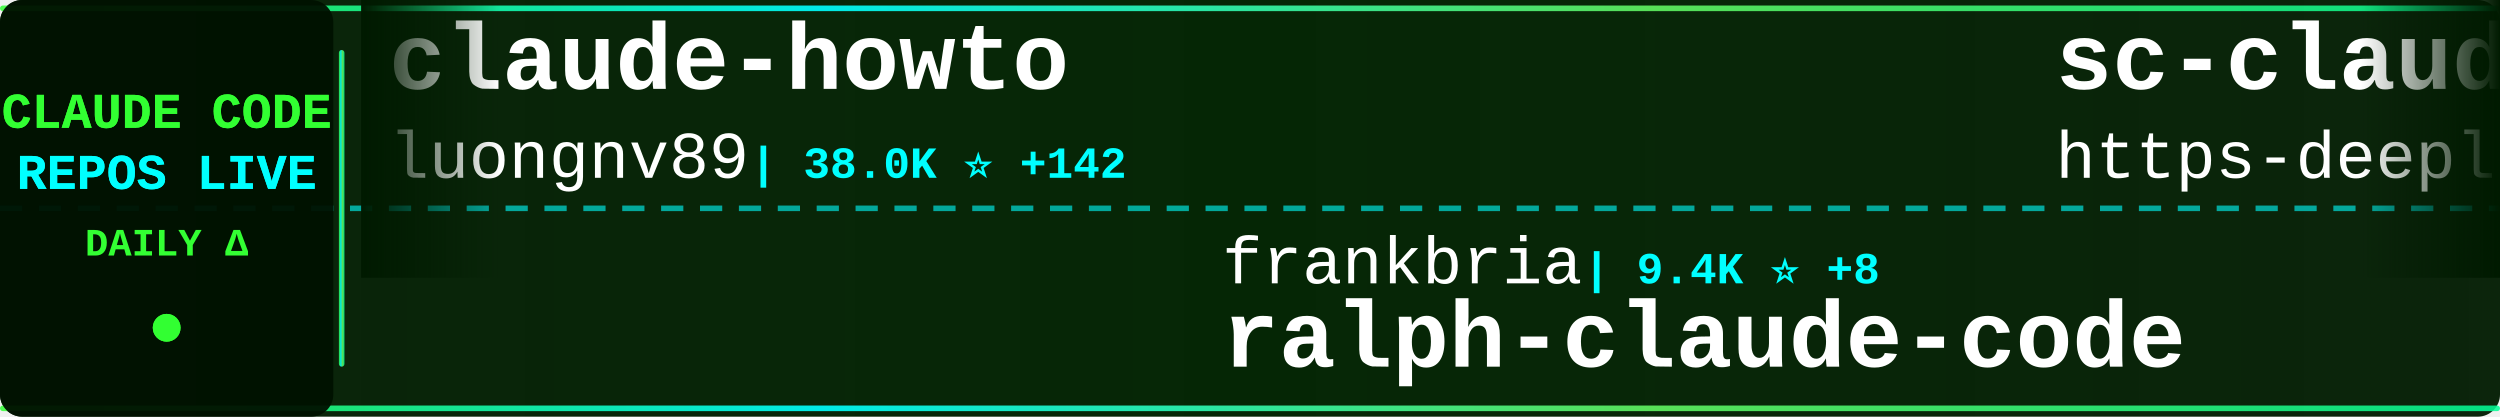
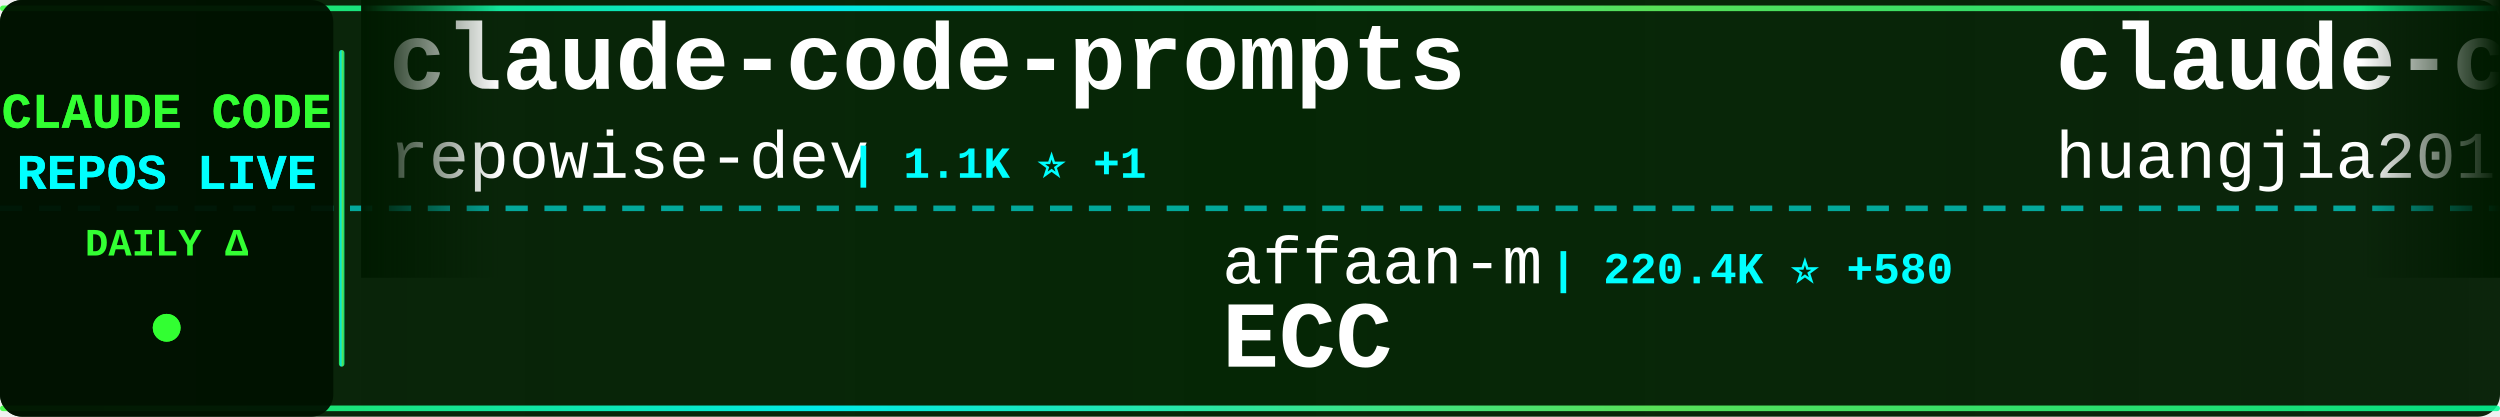
<svg xmlns="http://www.w3.org/2000/svg" width="900" height="150">
  <defs>
    <linearGradient id="tickerBg" x1="0%" y1="0%" x2="100%" y2="0%">
      <stop offset="0%" style="stop-color:#001a00;stop-opacity:0.95" />
      <stop offset="50%" style="stop-color:#002200;stop-opacity:0.98" />
      <stop offset="100%" style="stop-color:#001a00;stop-opacity:0.95" />
    </linearGradient>
    <linearGradient id="borderGrad" x1="0%" y1="0%" x2="100%" y2="0%">
      <stop offset="0%" style="stop-color:#33ff33;stop-opacity:0.85">
        <animate attributeName="stop-opacity" values="0.85;1;0.85" dur="2s" repeatCount="indefinite" />
      </stop>
      <stop offset="33%" style="stop-color:#00ffff;stop-opacity:0.9">
        <animate attributeName="stop-opacity" values="0.9;1;0.9" dur="2.2s" repeatCount="indefinite" />
      </stop>
      <stop offset="66%" style="stop-color:#66ff66;stop-opacity:0.85">
        <animate attributeName="stop-opacity" values="0.85;1;0.85" dur="1.8s" repeatCount="indefinite" />
      </stop>
      <stop offset="100%" style="stop-color:#00ff99;stop-opacity:0.85">
        <animate attributeName="stop-opacity" values="0.85;1;0.85" dur="2s" repeatCount="indefinite" />
      </stop>
    </linearGradient>
    <filter id="textGlow">
      <feGaussianBlur stdDeviation="0.1" result="coloredBlur" />
      <feMerge>
        <feMergeNode in="coloredBlur" />
        <feMergeNode in="SourceGraphic" />
      </feMerge>
    </filter>
    <filter id="metricGlow">
      <feGaussianBlur stdDeviation="0.2" result="coloredBlur" />
      <feMerge>
        <feMergeNode in="coloredBlur" />
        <feMergeNode in="SourceGraphic" />
      </feMerge>
    </filter>
    <linearGradient id="leftFade" x1="0%" y1="0%" x2="100%" y2="0%">
      <stop offset="0%" style="stop-color:#001a00;stop-opacity:1" />
      <stop offset="100%" style="stop-color:#001a00;stop-opacity:0" />
    </linearGradient>
    <linearGradient id="rightFade" x1="0%" y1="0%" x2="100%" y2="0%">
      <stop offset="0%" style="stop-color:#001a00;stop-opacity:0" />
      <stop offset="100%" style="stop-color:#001a00;stop-opacity:1" />
    </linearGradient>
  </defs>
  <rect width="900" height="150" fill="url(#tickerBg)" rx="8" />
  <rect x="0" y="2" width="900" height="2" fill="url(#borderGrad)" rx="1" />
  <rect x="0" y="146" width="900" height="2" fill="url(#borderGrad)" rx="1" />
  <line x1="0" y1="75" x2="900" y2="75" stroke="#00ffff" stroke-width="2" stroke-dasharray="8 6" opacity="0.6" />
  <rect x="0" y="0" width="120" height="150" fill="#001100" opacity="0.95" rx="8" />
  <text x="60" y="46" font-family="'Courier New', monospace" font-size="18" font-weight="bold" fill="#33ff33" text-anchor="middle" filter="url(#textGlow)">
    CLAUDE CODE
  </text>
  <text x="60" y="68" font-family="'Courier New', monospace" font-size="18" font-weight="bold" fill="#00ffff" text-anchor="middle" filter="url(#textGlow)">
    REPOS LIVE
  </text>
  <text x="60" y="92" font-family="'Courier New', monospace" font-size="14" font-weight="bold" fill="#33ff33" text-anchor="middle">
    DAILY Δ
  </text>
  <circle cx="60" cy="118" r="5" fill="#33ff33" filter="url(#metricGlow)">
    <animate attributeName="r" values="4;6;4" dur="1.5s" repeatCount="indefinite" />
    <animate attributeName="opacity" values="0.6;1;0.6" dur="1.5s" repeatCount="indefinite" />
  </circle>
  <rect x="122" y="18" width="2" height="114" fill="url(#borderGrad)" rx="1" />
  <clipPath id="tickerClip">
    <rect x="130" y="0" width="770" height="150" />
  </clipPath>
  <g clip-path="url(#tickerClip)">
    <g id="tickerItems">
      <animateTransform attributeName="transform" attributeType="XML" type="translate" from="0 0" to="-3000 0" dur="54s" repeatCount="indefinite" />
      <g transform="translate(0, 0)">
-         <text x="140" y="32" font-family="'Courier New', monospace" font-size="34" font-weight="bold" fill="#ffffff">claude-howto</text>
-         <text x="140" y="64" font-family="'Courier New', monospace" font-size="24" font-weight="normal" fill="#ffffff" opacity="1.0">luongnv89</text>
-         <text x="270" y="64" font-family="'Courier New', monospace" font-size="16" font-weight="bold" fill="#00ffff"> | 38.0K ⭐ +142</text>
+         <text x="140" y="32" font-family="'Courier New', monospace" font-size="34" font-weight="bold" fill="#ffffff">claude-code-prompts</text>
+         <text x="140" y="64" font-family="'Courier New', monospace" font-size="24" font-weight="normal" fill="#ffffff" opacity="1.0">repowise-dev</text>
+         <text x="306" y="64" font-family="'Courier New', monospace" font-size="16" font-weight="bold" fill="#00ffff"> | 1.1K ⭐ +1</text>
      </g>
      <g transform="translate(300, 0)">
-         <text x="140" y="102" font-family="'Courier New', monospace" font-size="24" font-weight="normal" fill="#ffffff" opacity="1.0">frankbria</text>
-         <text x="270" y="102" font-family="'Courier New', monospace" font-size="16" font-weight="bold" fill="#00ffff"> | 9.4K ⭐ +8</text>
-         <text x="140" y="132" font-family="'Courier New', monospace" font-size="34" font-weight="bold" fill="#ffffff">ralph-claude-code</text>
+         <text x="140" y="102" font-family="'Courier New', monospace" font-size="24" font-weight="normal" fill="#ffffff" opacity="1.0">affaan-m</text>
+         <text x="258" y="102" font-family="'Courier New', monospace" font-size="16" font-weight="bold" fill="#00ffff"> | 220.4K ⭐ +580</text>
+         <text x="140" y="132" font-family="'Courier New', monospace" font-size="34" font-weight="bold" fill="#ffffff">ECC</text>
      </g>
      <g transform="translate(600, 0)">
-         <text x="140" y="32" font-family="'Courier New', monospace" font-size="34" font-weight="bold" fill="#ffffff">sc-claude-code-files</text>
-         <text x="140" y="64" font-family="'Courier New', monospace" font-size="24" font-weight="normal" fill="#ffffff" opacity="1.0">https-deeplearning-ai</text>
-         <text x="414" y="64" font-family="'Courier New', monospace" font-size="16" font-weight="bold" fill="#00ffff"> | 533 ⭐ +1</text>
+         <text x="140" y="32" font-family="'Courier New', monospace" font-size="34" font-weight="bold" fill="#ffffff">claude-code-engineering</text>
+         <text x="140" y="64" font-family="'Courier New', monospace" font-size="24" font-weight="normal" fill="#ffffff" opacity="1.0">huangjia2019</text>
+         <text x="306" y="64" font-family="'Courier New', monospace" font-size="16" font-weight="bold" fill="#00ffff"> | 875 ⭐ +5</text>
      </g>
      <g transform="translate(900, 0)">
-         <text x="140" y="102" font-family="'Courier New', monospace" font-size="24" font-weight="normal" fill="#ffffff" opacity="1.0">musistudio</text>
-         <text x="282" y="102" font-family="'Courier New', monospace" font-size="16" font-weight="bold" fill="#00ffff"> | 35.3K ⭐ +43</text>
-         <text x="140" y="132" font-family="'Courier New', monospace" font-size="34" font-weight="bold" fill="#ffffff">claude-code-router</text>
+         <text x="140" y="102" font-family="'Courier New', monospace" font-size="24" font-weight="normal" fill="#ffffff" opacity="1.0">edmund-io</text>
+         <text x="270" y="102" font-family="'Courier New', monospace" font-size="16" font-weight="bold" fill="#00ffff"> | 1.5K ⭐ +1</text>
+         <text x="140" y="132" font-family="'Courier New', monospace" font-size="34" font-weight="bold" fill="#ffffff">edmunds-claude-code</text>
      </g>
      <g transform="translate(1200, 0)">
-         <text x="140" y="32" font-family="'Courier New', monospace" font-size="34" font-weight="bold" fill="#ffffff">claude-code-pm-course</text>
-         <text x="140" y="64" font-family="'Courier New', monospace" font-size="24" font-weight="normal" fill="#ffffff" opacity="1.0">carlvellotti</text>
-         <text x="306" y="64" font-family="'Courier New', monospace" font-size="16" font-weight="bold" fill="#00ffff"> | 2.1K ⭐ +5</text>
+         <text x="140" y="32" font-family="'Courier New', monospace" font-size="34" font-weight="bold" fill="#ffffff">claude-code-sourcemap</text>
+         <text x="140" y="64" font-family="'Courier New', monospace" font-size="24" font-weight="normal" fill="#ffffff" opacity="1.0">Hyper66666</text>
+         <text x="282" y="64" font-family="'Courier New', monospace" font-size="16" font-weight="bold" fill="#00ffff"> | 216 ⭐</text>
      </g>
      <g transform="translate(1500, 0)">
-         <text x="140" y="102" font-family="'Courier New', monospace" font-size="24" font-weight="normal" fill="#ffffff" opacity="1.0">Cranot</text>
-         <text x="234" y="102" font-family="'Courier New', monospace" font-size="16" font-weight="bold" fill="#00ffff"> | 2.8K ⭐ +4</text>
-         <text x="140" y="132" font-family="'Courier New', monospace" font-size="34" font-weight="bold" fill="#ffffff">claude-code-guide</text>
+         <text x="140" y="102" font-family="'Courier New', monospace" font-size="24" font-weight="normal" fill="#ffffff" opacity="1.0">anthropics</text>
+         <text x="282" y="102" font-family="'Courier New', monospace" font-size="16" font-weight="bold" fill="#00ffff"> | 887 ⭐</text>
+         <text x="140" y="132" font-family="'Courier New', monospace" font-size="34" font-weight="bold" fill="#ffffff">claude-code-base-action</text>
      </g>
      <g transform="translate(1800, 0)">
-         <text x="140" y="32" font-family="'Courier New', monospace" font-size="34" font-weight="bold" fill="#ffffff">claude-code-source-build</text>
-         <text x="140" y="64" font-family="'Courier New', monospace" font-size="24" font-weight="normal" fill="#ffffff" opacity="1.0">andrew-kramer-inno</text>
-         <text x="378" y="64" font-family="'Courier New', monospace" font-size="16" font-weight="bold" fill="#00ffff"> | 589 ⭐</text>
+         <text x="140" y="32" font-family="'Courier New', monospace" font-size="34" font-weight="bold" fill="#ffffff">Claude-Code-Source-Study</text>
+         <text x="140" y="64" font-family="'Courier New', monospace" font-size="24" font-weight="normal" fill="#ffffff" opacity="1.0">luyao618</text>
+         <text x="258" y="64" font-family="'Courier New', monospace" font-size="16" font-weight="bold" fill="#00ffff"> | 1.6K ⭐ +3</text>
      </g>
      <g transform="translate(2100, 0)">
-         <text x="140" y="102" font-family="'Courier New', monospace" font-size="24" font-weight="normal" fill="#ffffff" opacity="1.0">Piebald-AI</text>
-         <text x="282" y="102" font-family="'Courier New', monospace" font-size="16" font-weight="bold" fill="#00ffff"> | 11.3K ⭐ +29</text>
-         <text x="140" y="132" font-family="'Courier New', monospace" font-size="34" font-weight="bold" fill="#ffffff">claude-code-system-promp...</text>
+         <text x="140" y="102" font-family="'Courier New', monospace" font-size="24" font-weight="normal" fill="#ffffff" opacity="1.0">guanshan</text>
+         <text x="258" y="102" font-family="'Courier New', monospace" font-size="16" font-weight="bold" fill="#00ffff"> | 60 ⭐</text>
+         <text x="140" y="132" font-family="'Courier New', monospace" font-size="34" font-weight="bold" fill="#ffffff">ClaudeCode</text>
      </g>
      <g transform="translate(2400, 0)">
-         <text x="140" y="32" font-family="'Courier New', monospace" font-size="34" font-weight="bold" fill="#ffffff">claude-code-video-toolki...</text>
-         <text x="140" y="64" font-family="'Courier New', monospace" font-size="24" font-weight="normal" fill="#ffffff" opacity="1.0">digitalsamba</text>
-         <text x="306" y="64" font-family="'Courier New', monospace" font-size="16" font-weight="bold" fill="#00ffff"> | 1.6K ⭐ +9</text>
+         <text x="140" y="32" font-family="'Courier New', monospace" font-size="34" font-weight="bold" fill="#ffffff">how-claude-code-works</text>
+         <text x="140" y="64" font-family="'Courier New', monospace" font-size="24" font-weight="normal" fill="#ffffff" opacity="1.0">Windy3f3f3f3f</text>
+         <text x="318" y="64" font-family="'Courier New', monospace" font-size="16" font-weight="bold" fill="#00ffff"> | 2.7K ⭐ +12</text>
      </g>
      <g transform="translate(2700, 0)">
-         <text x="140" y="102" font-family="'Courier New', monospace" font-size="24" font-weight="normal" fill="#ffffff" opacity="1.0">liuup</text>
-         <text x="222" y="102" font-family="'Courier New', monospace" font-size="16" font-weight="bold" fill="#00ffff"> | 3.3K ⭐ +12</text>
-         <text x="140" y="132" font-family="'Courier New', monospace" font-size="34" font-weight="bold" fill="#ffffff">claude-code-analysis</text>
+         <text x="140" y="102" font-family="'Courier New', monospace" font-size="24" font-weight="normal" fill="#ffffff" opacity="1.0">huangserva</text>
+         <text x="282" y="102" font-family="'Courier New', monospace" font-size="16" font-weight="bold" fill="#00ffff"> | 609 ⭐ +1</text>
+         <text x="140" y="132" font-family="'Courier New', monospace" font-size="34" font-weight="bold" fill="#ffffff">claude-code-cli</text>
      </g>
      <g transform="translate(3000, 0)">
-         <text x="140" y="32" font-family="'Courier New', monospace" font-size="34" font-weight="bold" fill="#ffffff">claude-howto</text>
-         <text x="140" y="64" font-family="'Courier New', monospace" font-size="24" font-weight="normal" fill="#ffffff" opacity="1.0">luongnv89</text>
-         <text x="270" y="64" font-family="'Courier New', monospace" font-size="16" font-weight="bold" fill="#00ffff"> | 38.0K ⭐ +142</text>
+         <text x="140" y="32" font-family="'Courier New', monospace" font-size="34" font-weight="bold" fill="#ffffff">claude-code-prompts</text>
+         <text x="140" y="64" font-family="'Courier New', monospace" font-size="24" font-weight="normal" fill="#ffffff" opacity="1.0">repowise-dev</text>
+         <text x="306" y="64" font-family="'Courier New', monospace" font-size="16" font-weight="bold" fill="#00ffff"> | 1.1K ⭐ +1</text>
      </g>
      <g transform="translate(3300, 0)">
-         <text x="140" y="102" font-family="'Courier New', monospace" font-size="24" font-weight="normal" fill="#ffffff" opacity="1.0">frankbria</text>
-         <text x="270" y="102" font-family="'Courier New', monospace" font-size="16" font-weight="bold" fill="#00ffff"> | 9.4K ⭐ +8</text>
-         <text x="140" y="132" font-family="'Courier New', monospace" font-size="34" font-weight="bold" fill="#ffffff">ralph-claude-code</text>
+         <text x="140" y="102" font-family="'Courier New', monospace" font-size="24" font-weight="normal" fill="#ffffff" opacity="1.0">affaan-m</text>
+         <text x="258" y="102" font-family="'Courier New', monospace" font-size="16" font-weight="bold" fill="#00ffff"> | 220.4K ⭐ +580</text>
+         <text x="140" y="132" font-family="'Courier New', monospace" font-size="34" font-weight="bold" fill="#ffffff">ECC</text>
      </g>
      <g transform="translate(3600, 0)">
-         <text x="140" y="32" font-family="'Courier New', monospace" font-size="34" font-weight="bold" fill="#ffffff">sc-claude-code-files</text>
-         <text x="140" y="64" font-family="'Courier New', monospace" font-size="24" font-weight="normal" fill="#ffffff" opacity="1.0">https-deeplearning-ai</text>
-         <text x="414" y="64" font-family="'Courier New', monospace" font-size="16" font-weight="bold" fill="#00ffff"> | 533 ⭐ +1</text>
+         <text x="140" y="32" font-family="'Courier New', monospace" font-size="34" font-weight="bold" fill="#ffffff">claude-code-engineering</text>
+         <text x="140" y="64" font-family="'Courier New', monospace" font-size="24" font-weight="normal" fill="#ffffff" opacity="1.0">huangjia2019</text>
+         <text x="306" y="64" font-family="'Courier New', monospace" font-size="16" font-weight="bold" fill="#00ffff"> | 875 ⭐ +5</text>
      </g>
      <g transform="translate(3900, 0)">
-         <text x="140" y="102" font-family="'Courier New', monospace" font-size="24" font-weight="normal" fill="#ffffff" opacity="1.0">musistudio</text>
-         <text x="282" y="102" font-family="'Courier New', monospace" font-size="16" font-weight="bold" fill="#00ffff"> | 35.3K ⭐ +43</text>
-         <text x="140" y="132" font-family="'Courier New', monospace" font-size="34" font-weight="bold" fill="#ffffff">claude-code-router</text>
+         <text x="140" y="102" font-family="'Courier New', monospace" font-size="24" font-weight="normal" fill="#ffffff" opacity="1.0">edmund-io</text>
+         <text x="270" y="102" font-family="'Courier New', monospace" font-size="16" font-weight="bold" fill="#00ffff"> | 1.5K ⭐ +1</text>
+         <text x="140" y="132" font-family="'Courier New', monospace" font-size="34" font-weight="bold" fill="#ffffff">edmunds-claude-code</text>
      </g>
    </g>
  </g>
  <rect x="130" y="0" width="50" height="100" fill="url(#leftFade)" />
  <rect x="850" y="0" width="50" height="100" fill="url(#rightFade)" />
</svg>
